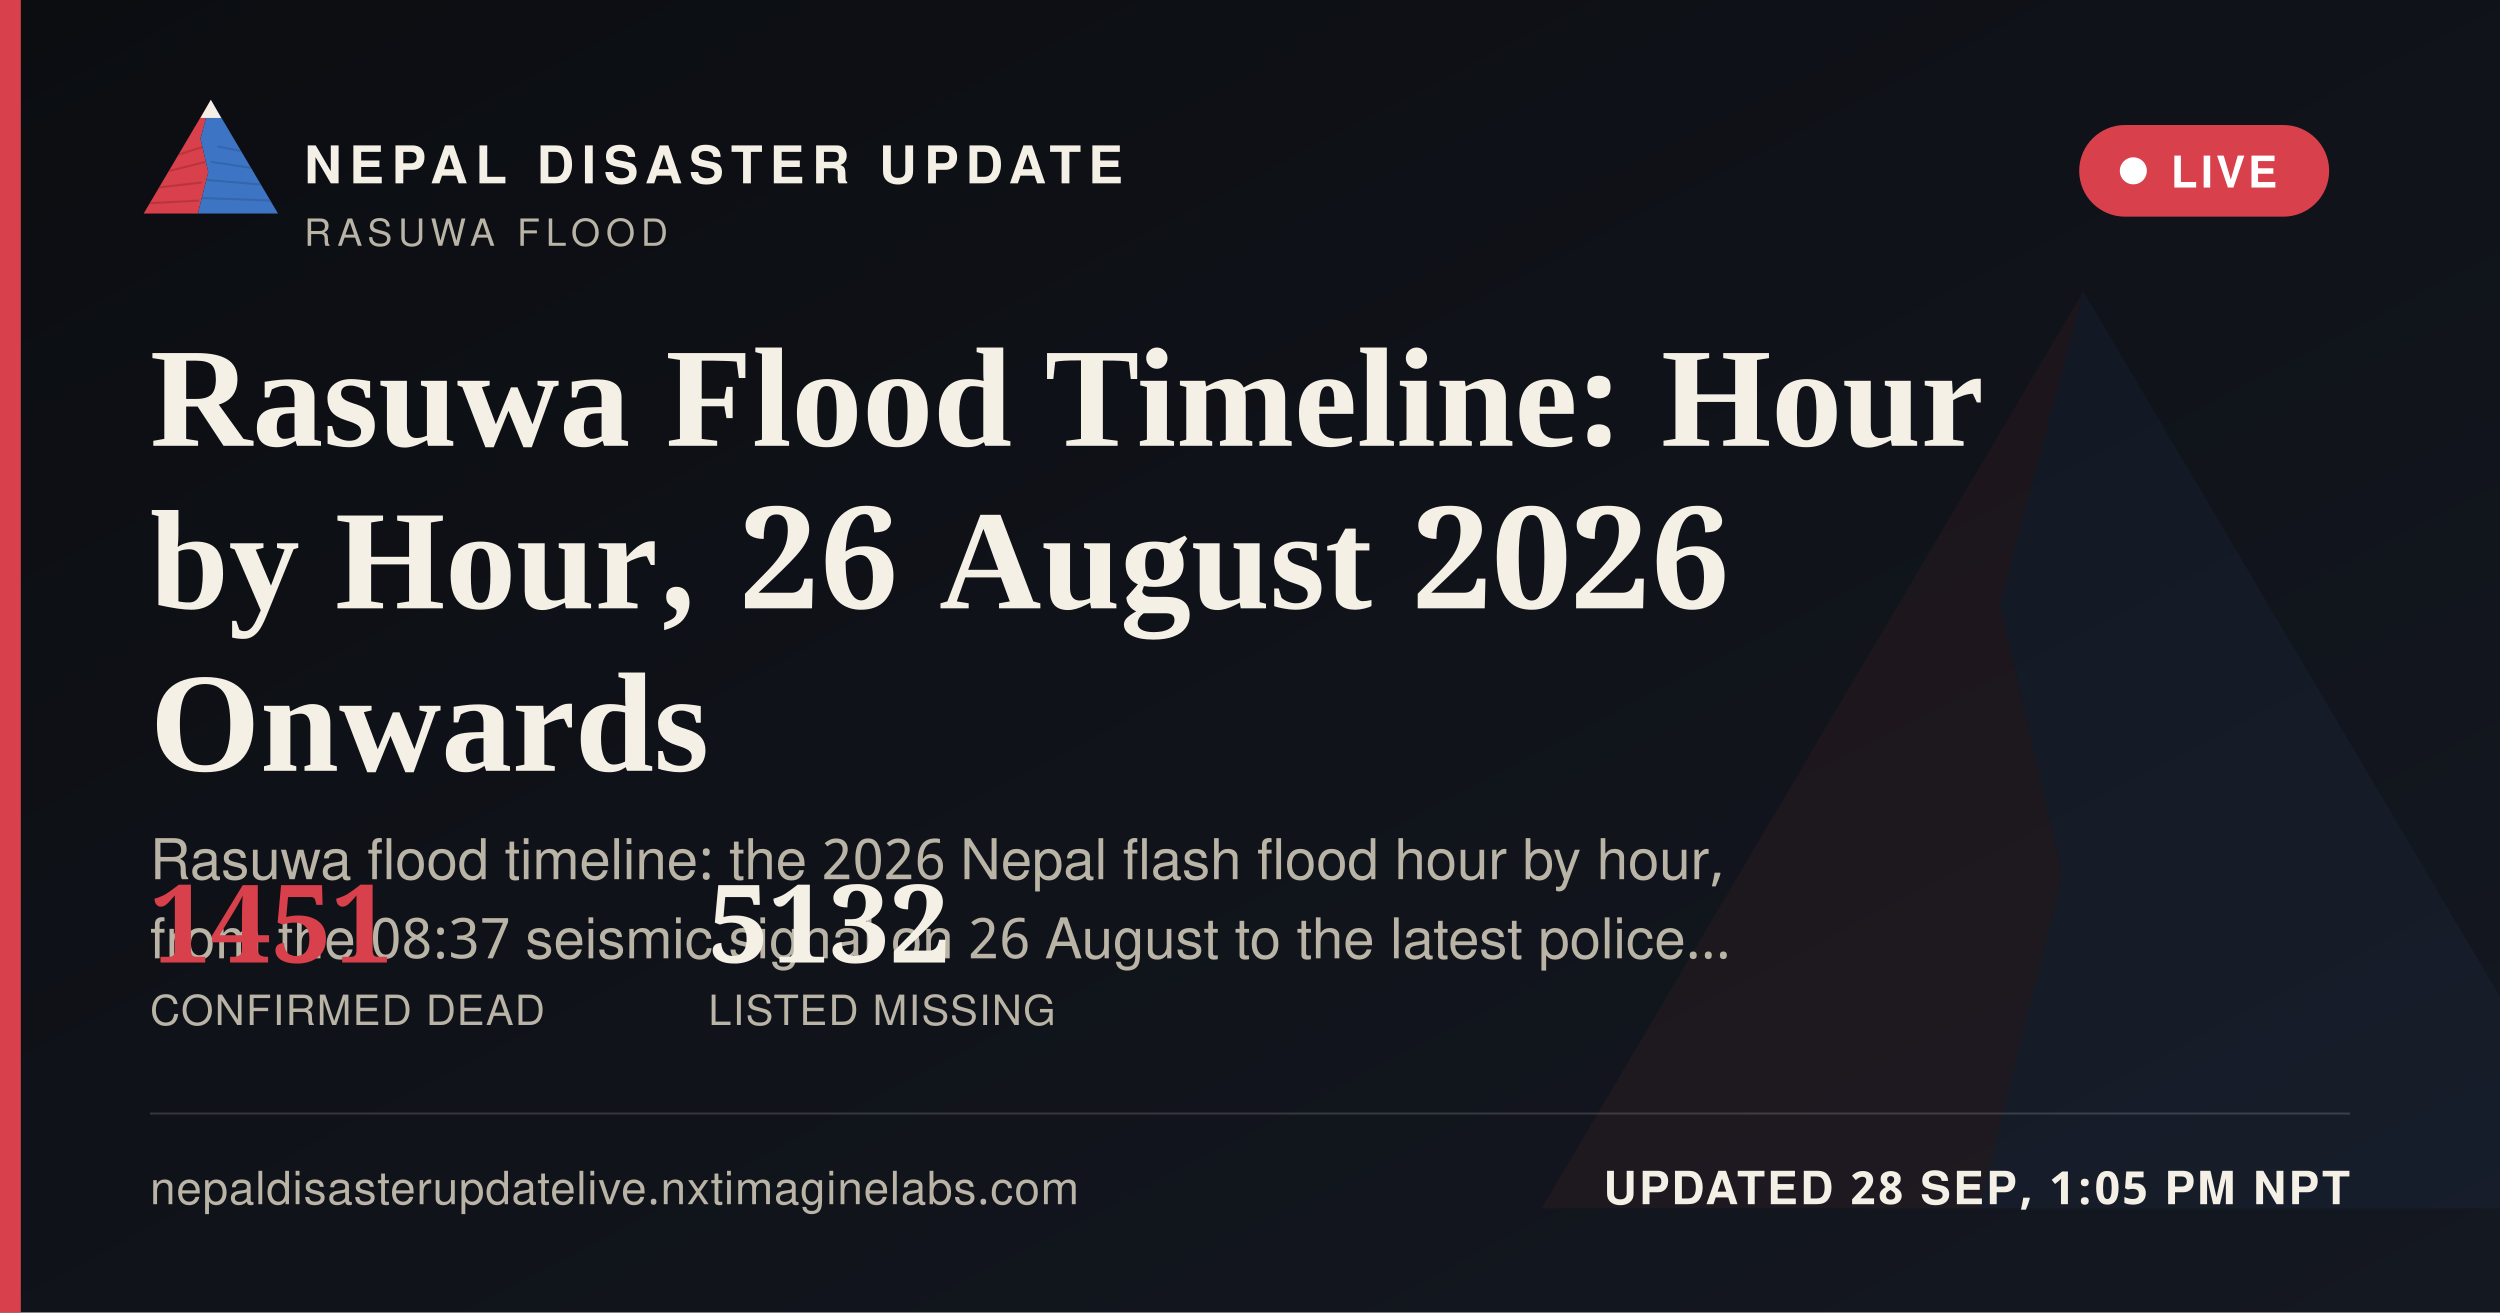
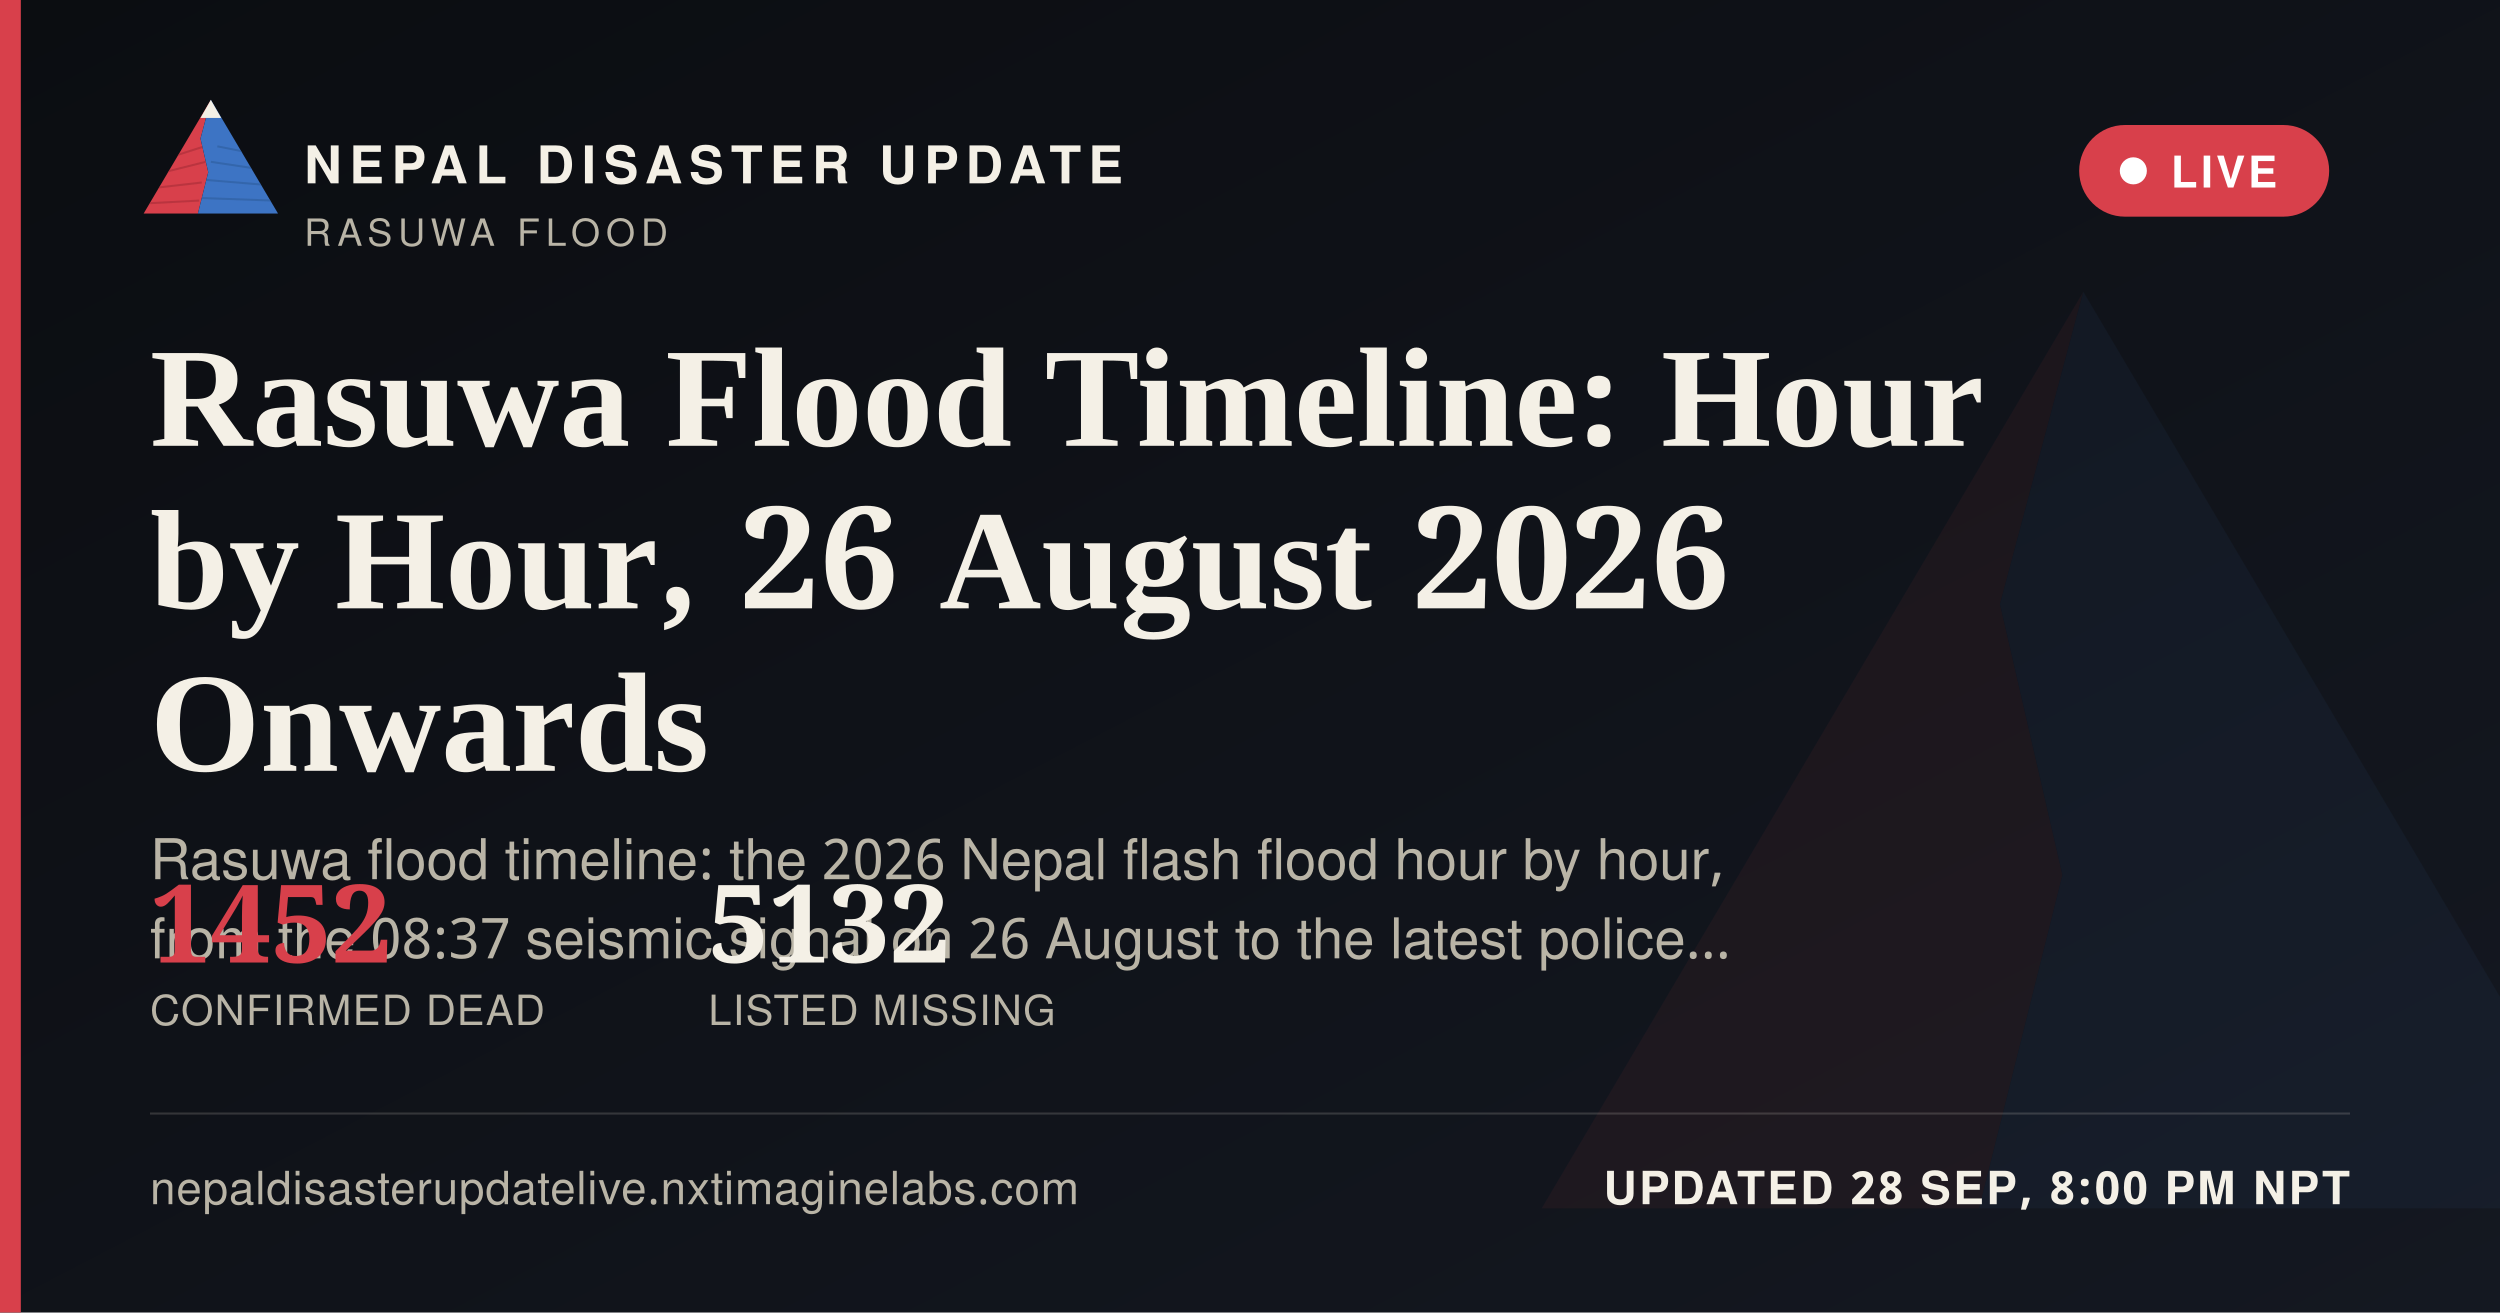
<svg xmlns="http://www.w3.org/2000/svg" width="1200" height="630" viewBox="0 0 1200 630">
  <defs>
    <linearGradient id="ogbg" x1="0" y1="0" x2="1" y2="1">
      <stop offset="0" stop-color="#0B0D11" />
      <stop offset="1" stop-color="#141821" />
    </linearGradient>
  </defs>
  <rect width="1200" height="630" fill="url(#ogbg)" />
  <g transform="translate(700,60) scale(5)" opacity="0.06">
    <polygon points="60,16 52,46 58,72 50,104 8,104" fill="#D8404B" />
    <polygon points="60,16 112,104 50,104 58,72 52,46" fill="#3D74C4" />
  </g>
  <rect x="0" y="0" width="10" height="630" fill="#D8404B" />
  <g transform="translate(64,38) scale(0.62)">
    <g>
      <defs>
        <clipPath id="ogLc">
          <polygon points="60,16 52,46 58,72 50,104 8,104" />
        </clipPath>
        <clipPath id="ogRc">
          <polygon points="60,16 112,104 50,104 58,72 52,46" />
        </clipPath>
      </defs>
      <polygon points="60,16 52,46 58,72 50,104 8,104" fill="#D8404B" />
      <g clip-path="url(#ogLc)" stroke="#A32A34" stroke-width="1.6" fill="none" opacity="0.55">
        <path d="M30,60 L55,52" />
        <path d="M24,72 L56,64" />
        <path d="M18,84 L53,80" />
        <path d="M13,96 L51,94" />
      </g>
      <polygon points="60,16 112,104 50,104 58,72 52,46" fill="#3D74C4" />
      <g clip-path="url(#ogRc)" stroke="#2A5793" stroke-width="1.6" fill="none" opacity="0.5">
        <path d="M65,52 L95,58" />
        <path d="M60,64 L100,70" />
        <path d="M56,78 L104,82" />
        <path d="M52,92 L108,94" />
      </g>
      <polygon points="60,16 52,30 68,30" fill="#F4F0E6" />
    </g>
  </g>
  <text x="146" y="88" font-family="'Public Sans', 'Noto Sans Devanagari', 'Helvetica Neue', Helvetica, Arial, sans-serif" font-size="25" font-weight="800" letter-spacing="3.6" fill="#F4F0E6">NEPAL DISASTER UPDATE</text>
  <text x="146" y="118" font-family="'Public Sans', 'Noto Sans Devanagari', 'Helvetica Neue', Helvetica, Arial, sans-serif" font-size="18" letter-spacing="2.8" fill="#B9B4A6">RASUWA FLOOD</text>
  <g>
    <rect x="998" y="60" width="120" height="44" rx="22" fill="#D8404B" stroke="none" />
    <circle cx="1024" cy="82" r="6.5" fill="#FFFFFF" />
    <text x="1042" y="90" font-family="'Public Sans', 'Noto Sans Devanagari', 'Helvetica Neue', Helvetica, Arial, sans-serif" font-size="21" font-weight="700" letter-spacing="1.6" fill="#FFFFFF">LIVE</text>
  </g>
  <text x="72" y="214" font-family="Newsreader, 'Noto Serif Devanagari', Georgia, 'Times New Roman', serif" font-size="68" font-weight="600" fill="#F4F0E6">Rasuwa Flood Timeline: Hour</text>
  <text x="72" y="292" font-family="Newsreader, 'Noto Serif Devanagari', Georgia, 'Times New Roman', serif" font-size="68" font-weight="600" fill="#F4F0E6">by Hour, 26 August 2026</text>
  <text x="72" y="370" font-family="Newsreader, 'Noto Serif Devanagari', Georgia, 'Times New Roman', serif" font-size="68" font-weight="600" fill="#F4F0E6">Onwards</text>
  <text x="72" y="422" font-family="'Public Sans', 'Noto Sans Devanagari', 'Helvetica Neue', Helvetica, Arial, sans-serif" font-size="27" fill="#B9B4A6">Rasuwa flood timeline: the 2026 Nepal flash flood hour by hour,</text>
  <text x="72" y="460" font-family="'Public Sans', 'Noto Sans Devanagari', 'Helvetica Neue', Helvetica, Arial, sans-serif" font-size="27" fill="#B9B4A6">from the 08:37 seismic signal on 26 August to the latest police…</text>
  <g transform="translate(72,462)">
-     <text x="0" y="0" font-family="Newsreader, 'Noto Serif Devanagari', Georgia, 'Times New Roman', serif" font-size="52" font-weight="600" fill="#D8404B">1451</text>
+     <text x="0" y="0" font-family="Newsreader, 'Noto Serif Devanagari', Georgia, 'Times New Roman', serif" font-size="52" font-weight="600" fill="#D8404B">1452</text>
    <text x="0" y="30" font-family="'Public Sans', 'Noto Sans Devanagari', 'Helvetica Neue', Helvetica, Arial, sans-serif" font-size="20" letter-spacing="0.6" fill="#B9B4A6">CONFIRMED DEAD</text>
    <text x="268" y="0" font-family="Newsreader, 'Noto Serif Devanagari', Georgia, 'Times New Roman', serif" font-size="52" font-weight="600" fill="#F4F0E6">5132</text>
    <text x="268" y="30" font-family="'Public Sans', 'Noto Sans Devanagari', 'Helvetica Neue', Helvetica, Arial, sans-serif" font-size="20" letter-spacing="0.6" fill="#B9B4A6">LISTED MISSING</text>
  </g>
  <rect x="72" y="534" width="1056" height="1" fill="rgba(244,240,230,0.16)" />
  <text x="72" y="578" font-family="'Public Sans', 'Noto Sans Devanagari', 'Helvetica Neue', Helvetica, Arial, sans-serif" font-size="22" fill="#B9B4A6" letter-spacing="0.4">nepaldisasterupdatelive.nxtimaginelabs.com</text>
-   <text x="1128" y="578" text-anchor="end" font-family="'Public Sans', 'Noto Sans Devanagari', 'Helvetica Neue', Helvetica, Arial, sans-serif" font-size="22" font-weight="700" letter-spacing="1.2" fill="#F4F0E6">UPDATED 28 SEP, 1:05 PM NPT</text>
+   <text x="1128" y="578" text-anchor="end" font-family="'Public Sans', 'Noto Sans Devanagari', 'Helvetica Neue', Helvetica, Arial, sans-serif" font-size="22" font-weight="700" letter-spacing="1.2" fill="#F4F0E6">UPDATED 28 SEP, 8:00 PM NPT</text>
</svg>
